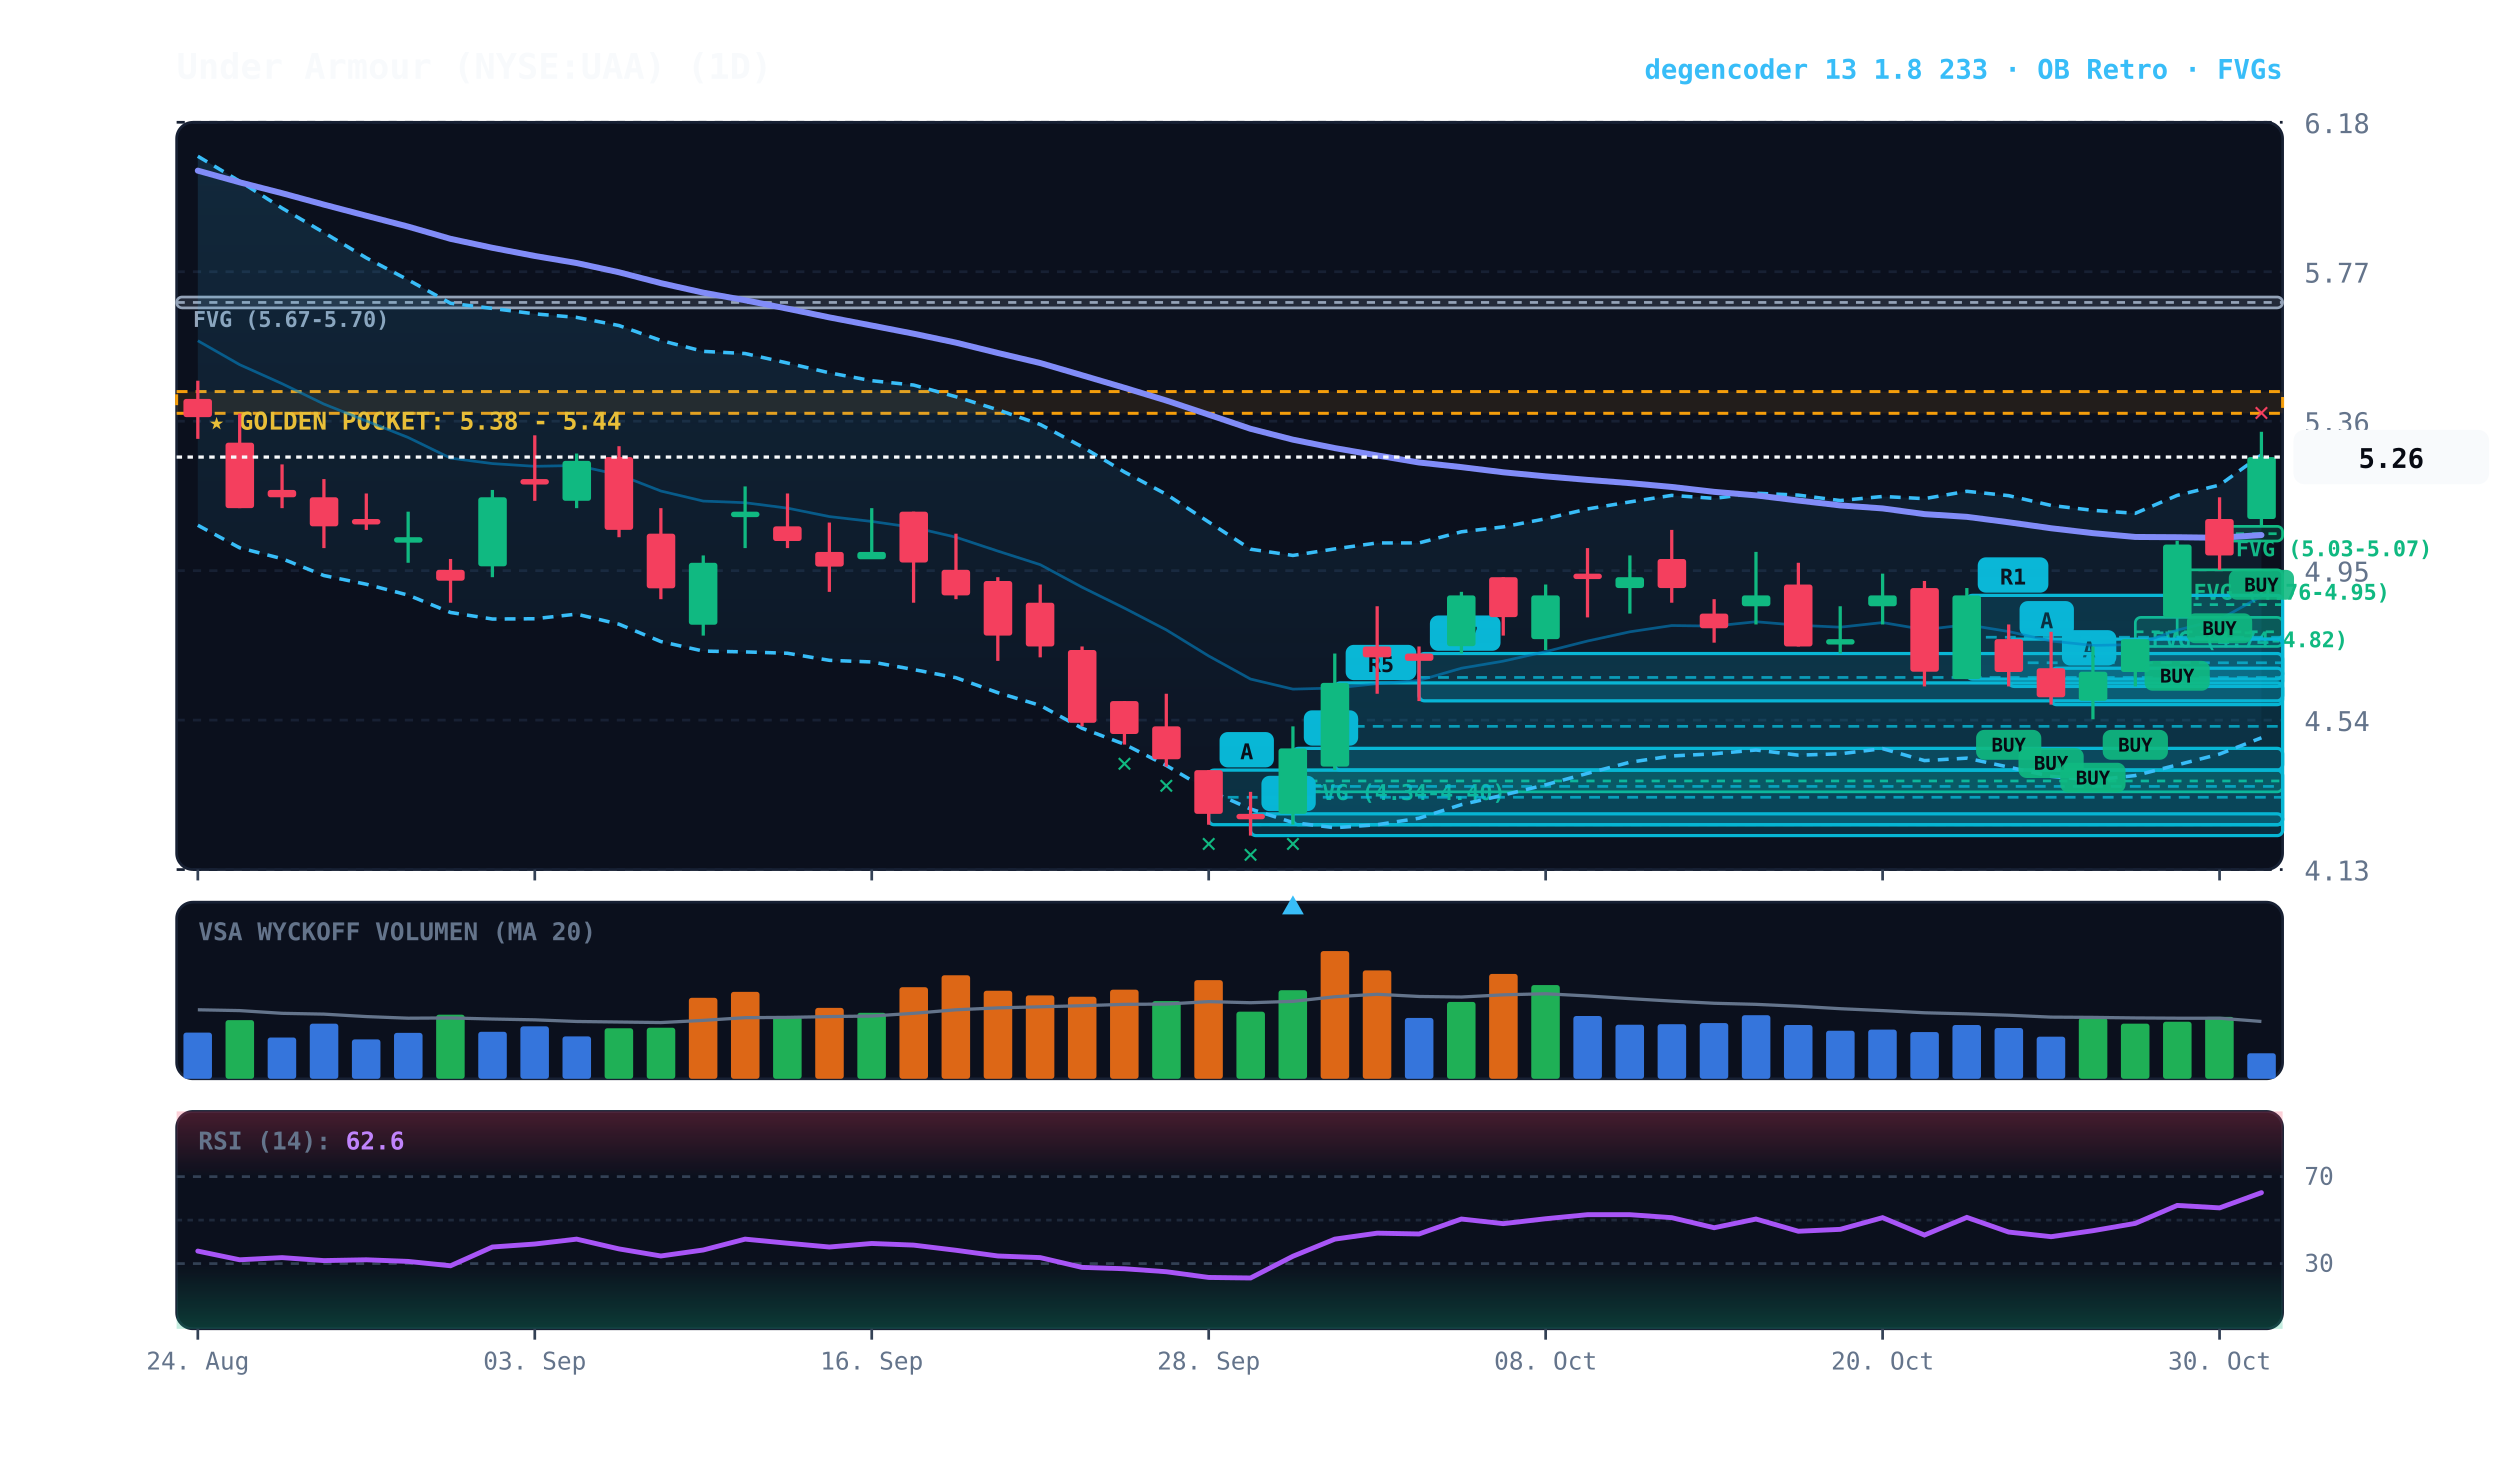
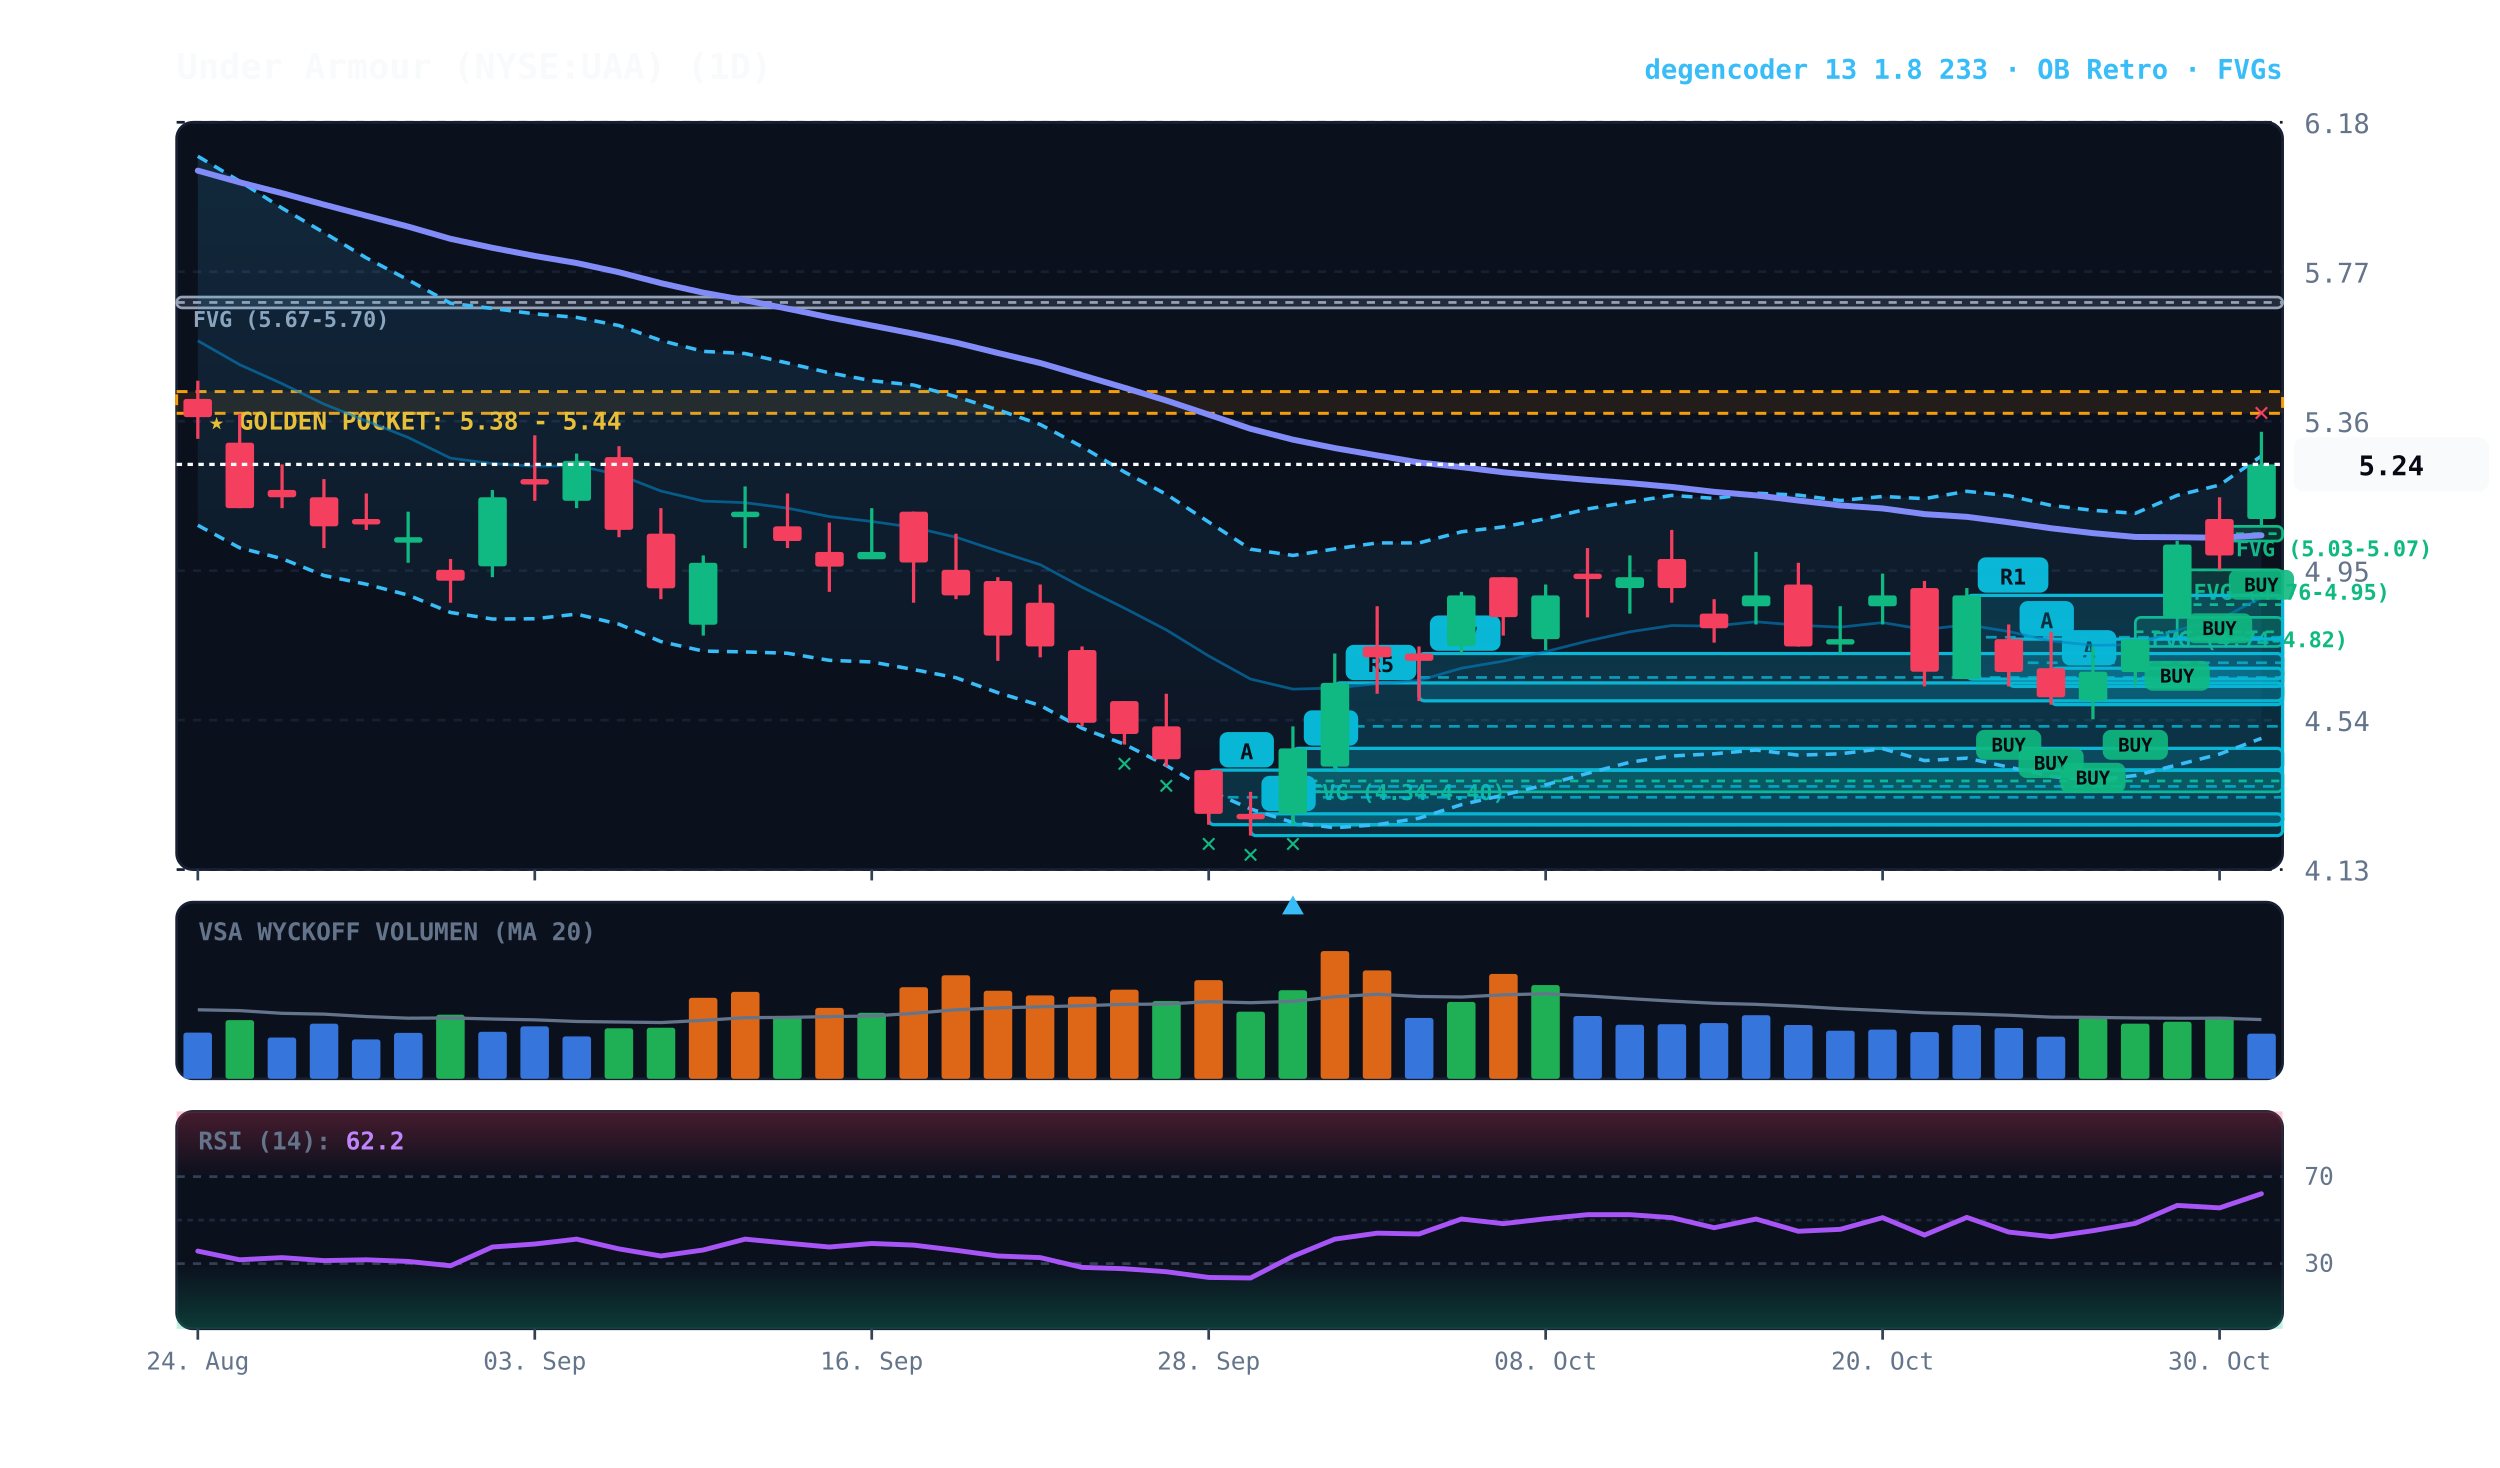
<svg xmlns="http://www.w3.org/2000/svg" viewBox="0 0 920 540" width="100%" height="100%" style="background:#070a13; font-family:'JetBrains Mono', monospace;">
  <defs>
    <linearGradient id="cloud-grad" x1="0%" y1="0%" x2="0%" y2="100%">
      <stop offset="0%" stop-color="#38bdf8" stop-opacity="0.14" />
      <stop offset="100%" stop-color="#38bdf8" stop-opacity="0.02" />
    </linearGradient>
    <linearGradient id="rsi-overbought" x1="0%" y1="0%" x2="0%" y2="100%">
      <stop offset="0%" stop-color="#f43f5e" stop-opacity="0.25" />
      <stop offset="100%" stop-color="#f43f5e" stop-opacity="0.0" />
    </linearGradient>
    <linearGradient id="rsi-oversold" x1="0%" y1="0%" x2="0%" y2="100%">
      <stop offset="0%" stop-color="#10b981" stop-opacity="0.0" />
      <stop offset="100%" stop-color="#10b981" stop-opacity="0.25" />
    </linearGradient>
  </defs>
  <rect x="65" y="45" width="775" height="275" fill="#0b101d" rx="6" stroke="#172033" stroke-width="1" />
  <rect x="65" y="332" width="775" height="65" fill="#0b101d" rx="6" stroke="#172033" stroke-width="1" />
  <rect x="65" y="409" width="775" height="80" fill="#0b101d" rx="6" stroke="#172033" stroke-width="1" />
  <line x1="65" y1="320.0" x2="840" y2="320.0" stroke="#172033" stroke-dasharray="3,3" stroke-width="1" />
  <text x="848" y="324.0" fill="#64748b" font-size="10" text-anchor="start">4.13</text>
  <line x1="65" y1="265.0" x2="840" y2="265.0" stroke="#172033" stroke-dasharray="3,3" stroke-width="1" />
  <text x="848" y="269.0" fill="#64748b" font-size="10" text-anchor="start">4.54</text>
  <line x1="65" y1="210.0" x2="840" y2="210.0" stroke="#172033" stroke-dasharray="3,3" stroke-width="1" />
  <text x="848" y="214.0" fill="#64748b" font-size="10" text-anchor="start">4.95</text>
  <line x1="65" y1="155.0" x2="840" y2="155.0" stroke="#172033" stroke-dasharray="3,3" stroke-width="1" />
  <text x="848" y="159.0" fill="#64748b" font-size="10" text-anchor="start">5.36</text>
  <line x1="65" y1="100.0" x2="840" y2="100.0" stroke="#172033" stroke-dasharray="3,3" stroke-width="1" />
  <text x="848" y="104.0" fill="#64748b" font-size="10" text-anchor="start">5.77</text>
  <line x1="65" y1="45.0" x2="840" y2="45.0" stroke="#172033" stroke-dasharray="3,3" stroke-width="1" />
  <text x="848" y="49.0" fill="#64748b" font-size="10" text-anchor="start">6.18</text>
  <rect x="65" y="144.1" width="775" height="8.0" fill="rgba(245, 158, 11, 0.10)" stroke="#f59e0b" stroke-dasharray="4,3" stroke-width="1.1" />
  <text x="77" y="158.1" fill="#fbbf24" font-size="9" font-weight="bold">★ GOLDEN POCKET: 5.38 - 5.44</text>
  <rect x="816.8" y="193.7" width="23.2" height="5.4" fill="rgba(16, 185, 129, 0.18)" stroke="#10b981" stroke-width="1" rx="2" />
  <line x1="816.8" y1="196.4" x2="840" y2="196.4" stroke="#10b981" stroke-dasharray="3,3" stroke-width="1" />
  <text x="822.8" y="204.7" fill="#10b981" font-size="8" font-weight="bold">FVG (5.03-5.07)</text>
  <rect x="801.2" y="209.7" width="38.8" height="25.4" fill="rgba(16, 185, 129, 0.18)" stroke="#10b981" stroke-width="1" rx="2" />
  <line x1="801.2" y1="222.5" x2="840" y2="222.5" stroke="#10b981" stroke-dasharray="3,3" stroke-width="1" />
  <text x="807.2" y="220.7" fill="#10b981" font-size="8" font-weight="bold">FVG (4.76-4.95)</text>
  <rect x="785.8" y="227.2" width="54.2" height="10.7" fill="rgba(16, 185, 129, 0.18)" stroke="#10b981" stroke-width="1" rx="2" />
  <line x1="785.8" y1="232.5" x2="840" y2="232.5" stroke="#10b981" stroke-dasharray="3,3" stroke-width="1" />
  <text x="791.8" y="238.2" fill="#10b981" font-size="8" font-weight="bold">FVG (4.74-4.82)</text>
  <rect x="475.8" y="283.4" width="364.2" height="8.0" fill="rgba(16, 185, 129, 0.18)" stroke="#10b981" stroke-width="1" rx="2" />
  <line x1="475.8" y1="287.4" x2="840" y2="287.4" stroke="#10b981" stroke-dasharray="3,3" stroke-width="1" />
  <text x="481.8" y="294.4" fill="#10b981" font-size="8" font-weight="bold">FVG (4.34-4.40)</text>
  <rect x="65.0" y="109.3" width="775.0" height="4.0" fill="rgba(148, 163, 184, 0.18)" stroke="#94a3b8" stroke-width="1" rx="2" />
  <line x1="65.0" y1="111.3" x2="840" y2="111.3" stroke="#94a3b8" stroke-dasharray="3,3" stroke-width="1" />
  <text x="71.0" y="120.3" fill="#94a3b8" font-size="8" font-weight="bold">FVG (5.67-5.70)</text>
  <rect x="754.8" y="245.9" width="85.2" height="13.4" fill="rgba(6, 182, 212, 0.18)" stroke="#06b6d4" stroke-width="1.2" rx="2" />
  <line x1="754.8" y1="252.6" x2="840" y2="252.6" stroke="#06b6d4" stroke-dasharray="4,3" stroke-width="1.0" opacity="0.8" />
  <rect x="758.8" y="231.9" width="20" height="13" fill="#06b6d4" rx="3" />
  <text x="768.8" y="241.9" fill="#070a13" font-size="8" font-weight="bold" text-anchor="middle">A</text>
  <rect x="739.2" y="235.2" width="100.8" height="17.4" fill="rgba(6, 182, 212, 0.18)" stroke="#06b6d4" stroke-width="1.2" rx="2" />
  <line x1="739.2" y1="243.9" x2="840" y2="243.9" stroke="#06b6d4" stroke-dasharray="4,3" stroke-width="1.0" opacity="0.8" />
  <rect x="743.2" y="221.2" width="20" height="13" fill="#06b6d4" rx="3" />
  <text x="753.2" y="231.2" fill="#070a13" font-size="8" font-weight="bold" text-anchor="middle">A</text>
  <rect x="723.8" y="219.1" width="116.2" height="30.8" fill="rgba(6, 182, 212, 0.18)" stroke="#06b6d4" stroke-width="1.2" rx="2" />
  <line x1="723.8" y1="234.5" x2="840" y2="234.5" stroke="#06b6d4" stroke-dasharray="4,3" stroke-width="1.0" opacity="0.8" />
  <rect x="727.8" y="205.1" width="26" height="13" fill="#06b6d4" rx="3" />
  <text x="740.8" y="215.1" fill="#070a13" font-size="8" font-weight="bold" text-anchor="middle">R1</text>
  <rect x="522.2" y="240.5" width="317.8" height="17.4" fill="rgba(6, 182, 212, 0.18)" stroke="#06b6d4" stroke-width="1.2" rx="2" />
  <line x1="522.2" y1="249.3" x2="840" y2="249.3" stroke="#06b6d4" stroke-dasharray="4,3" stroke-width="1.0" opacity="0.8" />
  <rect x="526.2" y="226.5" width="26" height="13" fill="#06b6d4" rx="3" />
  <text x="539.2" y="236.5" fill="#070a13" font-size="8" font-weight="bold" text-anchor="middle">R7</text>
  <rect x="491.2" y="251.3" width="348.8" height="32.1" fill="rgba(6, 182, 212, 0.18)" stroke="#06b6d4" stroke-width="1.2" rx="2" />
  <line x1="491.2" y1="267.3" x2="840" y2="267.3" stroke="#06b6d4" stroke-dasharray="4,3" stroke-width="1.0" opacity="0.8" />
  <rect x="495.2" y="237.3" width="26" height="13" fill="#06b6d4" rx="3" />
  <text x="508.2" y="247.3" fill="#070a13" font-size="8" font-weight="bold" text-anchor="middle">R5</text>
  <rect x="475.8" y="275.4" width="364.2" height="28.1" fill="rgba(6, 182, 212, 0.18)" stroke="#06b6d4" stroke-width="1.2" rx="2" />
  <line x1="475.8" y1="289.4" x2="840" y2="289.4" stroke="#06b6d4" stroke-dasharray="4,3" stroke-width="1.0" opacity="0.8" />
  <rect x="479.8" y="261.4" width="20" height="13" fill="#06b6d4" rx="3" />
  <text x="489.8" y="271.4" fill="#070a13" font-size="8" font-weight="bold" text-anchor="middle">B</text>
  <rect x="460.2" y="299.5" width="379.8" height="8.0" fill="rgba(6, 182, 212, 0.18)" stroke="#06b6d4" stroke-width="1.2" rx="2" />
  <line x1="460.2" y1="303.5" x2="840" y2="303.5" stroke="#06b6d4" stroke-dasharray="4,3" stroke-width="1.0" opacity="0.8" />
  <rect x="464.2" y="285.5" width="20" height="13" fill="#06b6d4" rx="3" />
  <text x="474.2" y="295.5" fill="#070a13" font-size="8" font-weight="bold" text-anchor="middle">A</text>
  <rect x="444.8" y="283.4" width="395.2" height="20.1" fill="rgba(6, 182, 212, 0.18)" stroke="#06b6d4" stroke-width="1.2" rx="2" />
  <line x1="444.8" y1="293.4" x2="840" y2="293.4" stroke="#06b6d4" stroke-dasharray="4,3" stroke-width="1.0" opacity="0.8" />
  <rect x="448.8" y="269.4" width="20" height="13" fill="#06b6d4" rx="3" />
  <text x="458.8" y="279.4" fill="#070a13" font-size="8" font-weight="bold" text-anchor="middle">A</text>
-   <polygon points="72.8,57.5 88.2,66.7 103.8,76.6 119.2,85.6 134.8,94.9 150.2,103.0 165.8,111.6 181.2,113.5 196.8,115.5 212.2,116.8 227.8,119.8 243.2,125.3 258.8,129.3 274.2,130.1 289.8,133.6 305.2,137.2 320.8,140.1 336.2,141.7 351.8,146.0 367.2,150.8 382.8,156.2 398.2,164.4 413.8,173.7 429.2,181.9 444.8,192.1 460.2,202.1 475.8,204.4 491.2,202.0 506.8,199.8 522.2,199.8 537.8,195.7 553.2,193.9 568.8,190.9 584.2,187.3 599.8,184.7 615.2,182.3 630.8,183.4 646.2,181.5 661.8,182.2 677.2,184.2 692.8,182.7 708.2,183.5 723.8,180.8 739.2,182.4 754.8,186.0 770.2,187.8 785.8,188.9 801.2,182.3 816.8,178.5 832.2,167.4 832.2,271.5 816.8,277.5 801.2,281.5 785.8,285.4 770.2,287.1 754.8,285.7 739.2,282.3 723.8,279.0 708.2,279.9 692.8,275.5 677.2,277.4 661.8,277.9 646.2,276.0 630.8,277.4 615.2,278.2 599.8,280.5 584.2,284.6 568.8,288.8 553.2,292.6 537.8,296.1 522.2,301.1 506.8,303.5 491.2,304.6 475.8,302.7 460.2,297.7 444.8,290.9 429.2,281.7 413.8,273.9 398.2,268.0 382.8,259.6 367.2,254.9 351.8,249.4 336.2,246.4 320.8,243.6 305.2,243.0 289.8,240.4 274.2,239.9 258.8,239.6 243.2,236.1 227.8,229.7 212.2,226.0 196.8,227.7 181.2,227.8 165.8,225.4 150.2,219.0 134.8,215.0 119.2,211.8 103.8,205.6 88.2,201.6 72.8,193.3" fill="url(#cloud-grad)" />
-   <polyline points="72.8,57.5 88.2,66.7 103.8,76.6 119.2,85.6 134.8,94.9 150.2,103.0 165.8,111.6 181.2,113.5 196.8,115.5 212.2,116.8 227.8,119.8 243.2,125.3 258.8,129.3 274.2,130.1 289.8,133.6 305.2,137.2 320.8,140.1 336.2,141.7 351.8,146.0 367.2,150.8 382.8,156.2 398.2,164.4 413.8,173.7 429.2,181.9 444.8,192.1 460.2,202.1 475.8,204.4 491.2,202.0 506.8,199.8 522.2,199.8 537.8,195.7 553.2,193.9 568.8,190.9 584.2,187.3 599.8,184.7 615.2,182.3 630.8,183.4 646.2,181.5 661.8,182.2 677.2,184.2 692.8,182.7 708.2,183.5 723.8,180.8 739.2,182.4 754.8,186.0 770.2,187.8 785.8,188.9 801.2,182.3 816.8,178.5 832.2,167.4" fill="none" stroke="#38bdf8" stroke-width="1.3" stroke-dasharray="4,3" />
-   <polyline points="72.8,193.3 88.2,201.6 103.8,205.6 119.2,211.8 134.8,215.0 150.2,219.0 165.8,225.4 181.2,227.8 196.8,227.7 212.2,226.0 227.8,229.7 243.2,236.1 258.8,239.6 274.2,239.9 289.8,240.4 305.2,243.0 320.8,243.6 336.2,246.4 351.8,249.4 367.2,254.9 382.8,259.6 398.2,268.0 413.8,273.9 429.2,281.7 444.8,290.9 460.2,297.7 475.8,302.7 491.2,304.6 506.8,303.5 522.2,301.1 537.8,296.1 553.2,292.6 568.8,288.8 584.2,284.6 599.8,280.5 615.2,278.2 630.8,277.4 646.2,276.0 661.8,277.9 677.2,277.4 692.8,275.5 708.2,279.9 723.8,279.0 739.2,282.3 754.8,285.7 770.2,287.1 785.8,285.4 801.2,281.5 816.8,277.5 832.2,271.5" fill="none" stroke="#38bdf8" stroke-width="1.3" stroke-dasharray="4,3" />
-   <polyline points="72.8,125.4 88.2,134.2 103.8,141.2 119.2,148.7 134.8,154.9 150.2,161.0 165.8,168.6 181.2,170.6 196.8,171.6 212.2,171.3 227.8,174.7 243.2,180.7 258.8,184.4 274.2,185.0 289.8,187.0 305.2,190.1 320.8,191.9 336.2,194.1 351.8,197.7 367.2,202.8 382.8,207.8 398.2,216.1 413.8,223.8 429.2,231.8 444.8,241.4 460.2,249.9 475.8,253.6 491.2,253.2 506.8,251.6 522.2,250.4 537.8,245.9 553.2,243.3 568.8,239.8 584.2,235.9 599.8,232.5 615.2,230.2 630.8,230.4 646.2,228.8 661.8,230.1 677.2,230.8 692.8,229.1 708.2,231.7 723.8,229.9 739.2,232.4 754.8,235.9 770.2,237.5 785.8,237.2 801.2,231.9 816.8,228.0 832.2,219.4" fill="none" stroke="#0284c7" stroke-width="1.0" stroke-opacity="0.6" />
-   <polyline points="72.8,62.8 88.2,67.1 103.8,71.1 119.2,75.3 134.8,79.4 150.2,83.4 165.8,87.9 181.2,91.2 196.8,94.2 212.2,96.8 227.8,100.2 243.2,104.2 258.8,107.7 274.2,110.5 289.8,113.6 305.2,116.8 320.8,119.8 336.2,122.8 351.8,126.1 367.2,129.9 382.8,133.6 398.2,138.1 413.8,142.7 429.2,147.4 444.8,152.6 460.2,157.8 475.8,161.8 491.2,164.9 506.8,167.6 522.2,170.2 537.8,171.9 553.2,173.8 568.8,175.3 584.2,176.6 599.8,177.8 615.2,179.2 630.8,181.0 646.2,182.3 661.8,184.2 677.2,186.0 692.8,187.1 708.2,189.2 723.8,190.2 739.2,192.2 754.8,194.4 770.2,196.2 785.8,197.6 801.2,197.7 816.8,197.9 832.2,196.9" fill="none" stroke="#818cf8" stroke-width="2.2" stroke-linecap="round" />
+   <polygon points="72.8,57.5 88.2,66.7 103.8,76.6 119.2,85.6 134.8,94.9 150.2,103.0 165.8,111.6 181.2,113.5 196.8,115.5 212.2,116.8 227.8,119.8 243.2,125.3 258.8,129.3 274.2,130.1 289.8,133.6 305.2,137.2 320.8,140.1 336.2,141.7 351.8,146.0 367.2,150.8 382.8,156.2 398.2,164.4 413.8,173.7 429.2,181.9 444.8,192.1 460.2,202.1 475.8,204.4 491.2,202.0 506.8,199.8 522.2,199.8 537.8,195.7 553.2,193.9 568.8,190.9 584.2,187.3 599.8,184.7 615.2,182.3 630.8,183.4 646.2,181.5 661.8,182.2 677.2,184.2 692.8,182.7 708.2,183.5 723.8,180.8 739.2,182.4 754.8,186.0 770.2,187.8 785.8,188.9 801.2,182.3 816.8,178.5 832.2,167.8 832.2,271.7 816.8,277.5 801.2,281.5 785.8,285.4 770.2,287.1 754.8,285.7 739.2,282.3 723.8,279.0 708.2,279.9 692.8,275.5 677.2,277.4 661.8,277.9 646.2,276.0 630.8,277.4 615.2,278.2 599.8,280.5 584.2,284.6 568.8,288.8 553.2,292.6 537.8,296.1 522.2,301.1 506.8,303.5 491.2,304.6 475.8,302.7 460.2,297.7 444.8,290.9 429.2,281.7 413.8,273.9 398.2,268.0 382.8,259.6 367.2,254.9 351.8,249.4 336.2,246.4 320.8,243.6 305.2,243.0 289.8,240.4 274.2,239.9 258.8,239.6 243.2,236.1 227.8,229.7 212.2,226.0 196.8,227.7 181.2,227.8 165.8,225.4 150.2,219.0 134.8,215.0 119.2,211.8 103.8,205.6 88.2,201.6 72.8,193.3" fill="url(#cloud-grad)" />
+   <polyline points="72.8,57.5 88.2,66.7 103.8,76.6 119.2,85.6 134.8,94.9 150.2,103.0 165.8,111.6 181.2,113.5 196.8,115.5 212.2,116.8 227.8,119.8 243.2,125.3 258.8,129.3 274.2,130.1 289.8,133.6 305.2,137.2 320.8,140.1 336.2,141.7 351.8,146.0 367.2,150.8 382.8,156.2 398.2,164.4 413.8,173.7 429.2,181.9 444.8,192.1 460.2,202.1 475.8,204.4 491.2,202.0 506.8,199.8 522.2,199.8 537.8,195.7 553.2,193.9 568.8,190.9 584.2,187.3 599.8,184.7 615.2,182.3 630.8,183.4 646.2,181.5 661.8,182.2 677.2,184.2 692.8,182.7 708.2,183.5 723.8,180.8 739.2,182.4 754.8,186.0 770.2,187.8 785.8,188.9 801.2,182.3 816.8,178.5 832.2,167.8" fill="none" stroke="#38bdf8" stroke-width="1.3" stroke-dasharray="4,3" />
+   <polyline points="72.8,193.3 88.2,201.6 103.8,205.6 119.2,211.8 134.8,215.0 150.2,219.0 165.8,225.4 181.2,227.8 196.8,227.7 212.2,226.0 227.8,229.7 243.2,236.1 258.8,239.6 274.2,239.9 289.8,240.4 305.2,243.0 320.8,243.6 336.2,246.4 351.8,249.4 367.2,254.9 382.8,259.6 398.2,268.0 413.8,273.9 429.2,281.7 444.8,290.9 460.2,297.7 475.8,302.7 491.2,304.6 506.8,303.5 522.2,301.1 537.8,296.1 553.2,292.6 568.8,288.8 584.2,284.6 599.8,280.5 615.2,278.2 630.8,277.4 646.2,276.0 661.8,277.9 677.2,277.4 692.8,275.5 708.2,279.9 723.8,279.0 739.2,282.3 754.8,285.7 770.2,287.1 785.8,285.4 801.2,281.5 816.8,277.5 832.2,271.7" fill="none" stroke="#38bdf8" stroke-width="1.3" stroke-dasharray="4,3" />
+   <polyline points="72.8,125.4 88.2,134.2 103.8,141.2 119.2,148.7 134.8,154.9 150.2,161.0 165.8,168.6 181.2,170.6 196.8,171.6 212.2,171.3 227.8,174.7 243.2,180.7 258.8,184.4 274.2,185.0 289.8,187.0 305.2,190.1 320.8,191.9 336.2,194.1 351.8,197.7 367.2,202.8 382.8,207.8 398.2,216.1 413.8,223.8 429.2,231.8 444.8,241.4 460.2,249.9 475.8,253.6 491.2,253.2 506.8,251.6 522.2,250.4 537.8,245.9 553.2,243.3 568.8,239.8 584.2,235.9 599.8,232.5 615.2,230.2 630.8,230.4 646.2,228.8 661.8,230.1 677.2,230.8 692.8,229.1 708.2,231.7 723.8,229.9 739.2,232.4 754.8,235.9 770.2,237.5 785.8,237.2 801.2,231.9 816.8,228.0 832.2,219.8" fill="none" stroke="#0284c7" stroke-width="1.0" stroke-opacity="0.6" />
+   <polyline points="72.8,62.8 88.2,67.1 103.8,71.1 119.2,75.3 134.8,79.4 150.2,83.4 165.8,87.9 181.2,91.2 196.8,94.2 212.2,96.8 227.8,100.2 243.2,104.2 258.8,107.7 274.2,110.5 289.8,113.6 305.2,116.8 320.8,119.8 336.2,122.8 351.8,126.1 367.2,129.9 382.8,133.6 398.2,138.1 413.8,142.7 429.2,147.4 444.8,152.6 460.2,157.8 475.8,161.8 491.2,164.9 506.8,167.6 522.2,170.2 537.8,171.9 553.2,173.8 568.8,175.3 584.2,176.6 599.8,177.8 615.2,179.2 630.8,181.0 646.2,182.3 661.8,184.2 677.2,186.0 692.8,187.1 708.2,189.2 723.8,190.2 739.2,192.2 754.8,194.4 770.2,196.2 785.8,197.6 801.2,197.7 816.8,197.9 832.2,197.0" fill="none" stroke="#818cf8" stroke-width="2.2" stroke-linecap="round" />
  <line x1="72.8" y1="140.1" x2="72.8" y2="161.5" stroke="#f43f5e" stroke-width="1.2" />
  <rect x="67.5" y="146.8" width="10.5" height="6.7" fill="#f43f5e" rx="1" />
  <line x1="88.2" y1="152.2" x2="88.2" y2="187.0" stroke="#f43f5e" stroke-width="1.2" />
  <rect x="83.0" y="162.9" width="10.5" height="24.1" fill="#f43f5e" rx="1" />
  <line x1="103.8" y1="170.9" x2="103.8" y2="187.0" stroke="#f43f5e" stroke-width="1.2" />
  <rect x="98.5" y="180.3" width="10.5" height="2.7" fill="#f43f5e" rx="1" />
  <line x1="119.2" y1="176.3" x2="119.2" y2="201.7" stroke="#f43f5e" stroke-width="1.2" />
  <rect x="114.0" y="183.0" width="10.5" height="10.7" fill="#f43f5e" rx="1" />
  <line x1="134.8" y1="181.6" x2="134.8" y2="195.0" stroke="#f43f5e" stroke-width="1.2" />
  <rect x="129.5" y="191.0" width="10.5" height="2.0" fill="#f43f5e" rx="1" />
  <line x1="150.2" y1="188.3" x2="150.2" y2="207.1" stroke="#10b981" stroke-width="1.2" />
  <rect x="145.0" y="197.7" width="10.5" height="2.0" fill="#10b981" rx="1" />
  <line x1="165.8" y1="205.7" x2="165.8" y2="221.8" stroke="#f43f5e" stroke-width="1.2" />
  <rect x="160.5" y="209.7" width="10.5" height="4.0" fill="#f43f5e" rx="1" />
  <line x1="181.2" y1="180.3" x2="181.2" y2="212.4" stroke="#10b981" stroke-width="1.2" />
  <rect x="176.0" y="183.0" width="10.5" height="25.4" fill="#10b981" rx="1" />
  <line x1="196.8" y1="160.2" x2="196.8" y2="184.3" stroke="#f43f5e" stroke-width="1.2" />
  <rect x="191.5" y="176.3" width="10.5" height="2.0" fill="#f43f5e" rx="1" />
  <line x1="212.2" y1="166.9" x2="212.2" y2="187.0" stroke="#10b981" stroke-width="1.2" />
  <rect x="207.0" y="169.6" width="10.5" height="14.7" fill="#10b981" rx="1" />
  <line x1="227.8" y1="164.2" x2="227.8" y2="197.7" stroke="#f43f5e" stroke-width="1.2" />
  <rect x="222.5" y="168.2" width="10.5" height="26.8" fill="#f43f5e" rx="1" />
  <line x1="243.2" y1="187.0" x2="243.2" y2="220.5" stroke="#f43f5e" stroke-width="1.2" />
  <rect x="238.0" y="196.4" width="10.5" height="20.1" fill="#f43f5e" rx="1" />
  <line x1="258.8" y1="204.4" x2="258.8" y2="233.9" stroke="#10b981" stroke-width="1.2" />
  <rect x="253.5" y="207.1" width="10.5" height="22.8" fill="#10b981" rx="1" />
  <line x1="274.2" y1="179.0" x2="274.2" y2="201.7" stroke="#10b981" stroke-width="1.2" />
  <rect x="269.0" y="188.3" width="10.5" height="2.0" fill="#10b981" rx="1" />
  <line x1="289.8" y1="181.6" x2="289.8" y2="201.7" stroke="#f43f5e" stroke-width="1.2" />
  <rect x="284.5" y="193.7" width="10.5" height="5.4" fill="#f43f5e" rx="1" />
  <line x1="305.2" y1="192.3" x2="305.2" y2="217.8" stroke="#f43f5e" stroke-width="1.2" />
  <rect x="300.0" y="203.1" width="10.5" height="5.4" fill="#f43f5e" rx="1" />
  <line x1="320.8" y1="187.0" x2="320.8" y2="205.7" stroke="#10b981" stroke-width="1.2" />
  <rect x="315.5" y="203.1" width="10.5" height="2.7" fill="#10b981" rx="1" />
  <line x1="336.2" y1="188.3" x2="336.2" y2="221.8" stroke="#f43f5e" stroke-width="1.2" />
  <rect x="331.0" y="188.3" width="10.5" height="18.7" fill="#f43f5e" rx="1" />
  <line x1="351.8" y1="196.4" x2="351.8" y2="220.5" stroke="#f43f5e" stroke-width="1.2" />
  <rect x="346.5" y="209.7" width="10.5" height="9.4" fill="#f43f5e" rx="1" />
  <line x1="367.2" y1="212.4" x2="367.2" y2="243.2" stroke="#f43f5e" stroke-width="1.2" />
  <rect x="362.0" y="213.8" width="10.5" height="20.1" fill="#f43f5e" rx="1" />
  <line x1="382.8" y1="215.1" x2="382.8" y2="241.9" stroke="#f43f5e" stroke-width="1.2" />
  <rect x="377.5" y="221.8" width="10.5" height="16.1" fill="#f43f5e" rx="1" />
  <line x1="398.2" y1="237.9" x2="398.2" y2="267.3" stroke="#f43f5e" stroke-width="1.2" />
  <rect x="393.0" y="239.2" width="10.5" height="26.8" fill="#f43f5e" rx="1" />
  <line x1="413.8" y1="258.0" x2="413.8" y2="274.0" stroke="#f43f5e" stroke-width="1.2" />
  <rect x="408.5" y="258.0" width="10.5" height="12.1" fill="#f43f5e" rx="1" />
  <text x="413.8" y="284.0" fill="#10b981" font-size="10" font-weight="bold" text-anchor="middle">✕</text>
  <line x1="429.2" y1="255.3" x2="429.2" y2="282.1" stroke="#f43f5e" stroke-width="1.2" />
  <rect x="424.0" y="267.3" width="10.5" height="12.1" fill="#f43f5e" rx="1" />
  <text x="429.2" y="292.1" fill="#10b981" font-size="10" font-weight="bold" text-anchor="middle">✕</text>
  <line x1="444.8" y1="283.4" x2="444.8" y2="303.5" stroke="#f43f5e" stroke-width="1.2" />
  <rect x="439.5" y="283.4" width="10.5" height="16.1" fill="#f43f5e" rx="1" />
  <text x="444.8" y="313.5" fill="#10b981" font-size="10" font-weight="bold" text-anchor="middle">✕</text>
  <line x1="460.2" y1="291.4" x2="460.2" y2="307.5" stroke="#f43f5e" stroke-width="1.2" />
  <rect x="455.0" y="299.5" width="10.5" height="2.0" fill="#f43f5e" rx="1" />
  <text x="460.2" y="317.5" fill="#10b981" font-size="10" font-weight="bold" text-anchor="middle">✕</text>
  <line x1="475.8" y1="267.3" x2="475.8" y2="303.5" stroke="#10b981" stroke-width="1.2" />
  <rect x="470.5" y="275.4" width="10.5" height="24.1" fill="#10b981" rx="1" />
  <text x="475.8" y="313.5" fill="#10b981" font-size="10" font-weight="bold" text-anchor="middle">✕</text>
  <polygon points="475.8,329.5 471.8,336.5 479.8,336.5" fill="#38bdf8" />
  <line x1="491.2" y1="240.5" x2="491.2" y2="283.4" stroke="#10b981" stroke-width="1.2" />
  <rect x="486.0" y="251.3" width="10.5" height="30.8" fill="#10b981" rx="1" />
  <line x1="506.8" y1="223.1" x2="506.8" y2="255.3" stroke="#f43f5e" stroke-width="1.2" />
  <rect x="501.5" y="237.9" width="10.5" height="4.0" fill="#f43f5e" rx="1" />
  <line x1="522.2" y1="237.9" x2="522.2" y2="258.0" stroke="#f43f5e" stroke-width="1.2" />
  <rect x="517.0" y="240.5" width="10.5" height="2.7" fill="#f43f5e" rx="1" />
  <line x1="537.8" y1="217.8" x2="537.8" y2="240.5" stroke="#10b981" stroke-width="1.2" />
  <rect x="532.5" y="219.1" width="10.5" height="18.7" fill="#10b981" rx="1" />
  <line x1="553.2" y1="212.4" x2="553.2" y2="233.9" stroke="#f43f5e" stroke-width="1.2" />
  <rect x="548.0" y="212.4" width="10.5" height="14.7" fill="#f43f5e" rx="1" />
  <line x1="568.8" y1="215.1" x2="568.8" y2="239.2" stroke="#10b981" stroke-width="1.2" />
  <rect x="563.5" y="219.1" width="10.5" height="16.1" fill="#10b981" rx="1" />
  <line x1="584.2" y1="201.7" x2="584.2" y2="227.2" stroke="#f43f5e" stroke-width="1.2" />
  <rect x="579.0" y="211.1" width="10.5" height="2.0" fill="#f43f5e" rx="1" />
  <line x1="599.8" y1="204.4" x2="599.8" y2="225.8" stroke="#10b981" stroke-width="1.2" />
  <rect x="594.5" y="212.4" width="10.5" height="4.0" fill="#10b981" rx="1" />
  <line x1="615.2" y1="195.0" x2="615.2" y2="221.8" stroke="#f43f5e" stroke-width="1.2" />
  <rect x="610.0" y="205.7" width="10.5" height="10.7" fill="#f43f5e" rx="1" />
  <line x1="630.8" y1="220.5" x2="630.8" y2="236.5" stroke="#f43f5e" stroke-width="1.2" />
  <rect x="625.5" y="225.8" width="10.5" height="5.4" fill="#f43f5e" rx="1" />
  <line x1="646.2" y1="203.1" x2="646.2" y2="229.8" stroke="#10b981" stroke-width="1.2" />
  <rect x="641.0" y="219.1" width="10.5" height="4.0" fill="#10b981" rx="1" />
  <line x1="661.8" y1="207.1" x2="661.8" y2="237.9" stroke="#f43f5e" stroke-width="1.2" />
  <rect x="656.5" y="215.1" width="10.5" height="22.8" fill="#f43f5e" rx="1" />
  <line x1="677.2" y1="223.1" x2="677.2" y2="240.5" stroke="#10b981" stroke-width="1.2" />
  <rect x="672.0" y="235.2" width="10.5" height="2.0" fill="#10b981" rx="1" />
  <line x1="692.8" y1="211.1" x2="692.8" y2="229.8" stroke="#10b981" stroke-width="1.2" />
  <rect x="687.5" y="219.1" width="10.5" height="4.0" fill="#10b981" rx="1" />
  <line x1="708.2" y1="213.8" x2="708.2" y2="252.6" stroke="#f43f5e" stroke-width="1.2" />
  <rect x="703.0" y="216.4" width="10.5" height="30.8" fill="#f43f5e" rx="1" />
  <line x1="723.8" y1="216.4" x2="723.8" y2="249.9" stroke="#10b981" stroke-width="1.2" />
  <rect x="718.5" y="219.1" width="10.5" height="30.8" fill="#10b981" rx="1" />
  <line x1="739.2" y1="229.8" x2="739.2" y2="252.6" stroke="#f43f5e" stroke-width="1.2" />
  <rect x="734.0" y="235.2" width="10.5" height="12.1" fill="#f43f5e" rx="1" />
  <rect x="727.2" y="268.6" width="24" height="11" fill="#10b981" rx="3" opacity="0.9" />
  <text x="739.2" y="276.6" fill="#070a13" font-size="7" font-weight="bold" text-anchor="middle">BUY</text>
  <line x1="754.8" y1="232.5" x2="754.8" y2="259.3" stroke="#f43f5e" stroke-width="1.2" />
  <rect x="749.5" y="245.9" width="10.5" height="10.7" fill="#f43f5e" rx="1" />
  <rect x="742.8" y="275.3" width="24" height="11" fill="#10b981" rx="3" opacity="0.9" />
  <text x="754.8" y="283.3" fill="#070a13" font-size="7" font-weight="bold" text-anchor="middle">BUY</text>
  <line x1="770.2" y1="237.9" x2="770.2" y2="264.7" stroke="#10b981" stroke-width="1.2" />
  <rect x="765.0" y="247.2" width="10.5" height="10.7" fill="#10b981" rx="1" />
  <rect x="758.2" y="280.7" width="24" height="11" fill="#10b981" rx="3" opacity="0.9" />
  <text x="770.2" y="288.7" fill="#070a13" font-size="7" font-weight="bold" text-anchor="middle">BUY</text>
  <line x1="785.8" y1="235.2" x2="785.8" y2="252.6" stroke="#10b981" stroke-width="1.2" />
  <rect x="780.5" y="235.2" width="10.5" height="12.1" fill="#10b981" rx="1" />
  <rect x="773.8" y="268.6" width="24" height="11" fill="#10b981" rx="3" opacity="0.9" />
  <text x="785.8" y="276.6" fill="#070a13" font-size="7" font-weight="bold" text-anchor="middle">BUY</text>
  <line x1="801.2" y1="199.0" x2="801.2" y2="227.2" stroke="#10b981" stroke-width="1.2" />
  <rect x="796.0" y="200.4" width="10.5" height="26.8" fill="#10b981" rx="1" />
  <rect x="789.2" y="243.2" width="24" height="11" fill="#10b981" rx="3" opacity="0.9" />
  <text x="801.2" y="251.2" fill="#070a13" font-size="7" font-weight="bold" text-anchor="middle">BUY</text>
  <line x1="816.8" y1="183.0" x2="816.8" y2="209.7" stroke="#f43f5e" stroke-width="1.2" />
  <rect x="811.5" y="191.0" width="10.5" height="13.4" fill="#f43f5e" rx="1" />
  <rect x="804.8" y="225.7" width="24" height="11" fill="#10b981" rx="3" opacity="0.9" />
  <text x="816.8" y="233.7" fill="#070a13" font-size="7" font-weight="bold" text-anchor="middle">BUY</text>
  <line x1="832.2" y1="158.9" x2="832.2" y2="193.7" stroke="#10b981" stroke-width="1.2" />
-   <rect x="827.0" y="168.2" width="10.5" height="22.8" fill="#10b981" rx="1" />
+   <rect x="827.0" y="170.9" width="10.5" height="20.1" fill="#10b981" rx="1" />
  <rect x="820.2" y="209.7" width="24" height="11" fill="#10b981" rx="3" opacity="0.9" />
  <text x="832.2" y="217.7" fill="#070a13" font-size="7" font-weight="bold" text-anchor="middle">BUY</text>
  <text x="832.2" y="154.9" fill="#f43f5e" font-size="10" font-weight="bold" text-anchor="middle">✕</text>
-   <line x1="65" y1="168.2" x2="840" y2="168.2" stroke="#f8fafc" stroke-width="1.2" stroke-dasharray="2,2" />
-   <rect x="844" y="158.2" width="72" height="20" fill="#f8fafc" rx="4" />
-   <text x="880" y="172.2" fill="#070a13" font-size="10" font-weight="bold" text-anchor="middle">5.26</text>
+   <line x1="65" y1="170.9" x2="840" y2="170.9" stroke="#f8fafc" stroke-width="1.2" stroke-dasharray="2,2" />
+   <rect x="844" y="160.9" width="72" height="20" fill="#f8fafc" rx="4" />
+   <text x="880" y="174.9" fill="#070a13" font-size="10" font-weight="bold" text-anchor="middle">5.24</text>
  <text x="73" y="346" fill="#64748b" font-size="9" font-weight="bold">VSA WYCKOFF VOLUMEN (MA 20)</text>
  <rect x="67.5" y="380.0" width="10.5" height="17.0" fill="#3b82f6" opacity="0.88" rx="1" />
  <rect x="83.0" y="375.4" width="10.5" height="21.6" fill="#22c55e" opacity="0.88" rx="1" />
  <rect x="98.5" y="381.8" width="10.5" height="15.2" fill="#3b82f6" opacity="0.88" rx="1" />
  <rect x="114.0" y="376.7" width="10.5" height="20.3" fill="#3b82f6" opacity="0.88" rx="1" />
  <rect x="129.5" y="382.5" width="10.5" height="14.5" fill="#3b82f6" opacity="0.88" rx="1" />
  <rect x="145.0" y="380.1" width="10.5" height="16.9" fill="#3b82f6" opacity="0.88" rx="1" />
  <rect x="160.5" y="373.4" width="10.5" height="23.6" fill="#22c55e" opacity="0.88" rx="1" />
  <rect x="176.0" y="379.7" width="10.5" height="17.3" fill="#3b82f6" opacity="0.88" rx="1" />
  <rect x="191.5" y="377.7" width="10.5" height="19.3" fill="#3b82f6" opacity="0.88" rx="1" />
  <rect x="207.0" y="381.4" width="10.5" height="15.6" fill="#3b82f6" opacity="0.88" rx="1" />
  <rect x="222.5" y="378.4" width="10.5" height="18.6" fill="#22c55e" opacity="0.88" rx="1" />
  <rect x="238.0" y="378.2" width="10.5" height="18.8" fill="#22c55e" opacity="0.88" rx="1" />
  <rect x="253.5" y="367.2" width="10.5" height="29.8" fill="#f97316" opacity="0.88" rx="1" />
  <rect x="269.0" y="365.0" width="10.5" height="32.0" fill="#f97316" opacity="0.88" rx="1" />
  <rect x="284.5" y="373.9" width="10.5" height="23.1" fill="#22c55e" opacity="0.88" rx="1" />
  <rect x="300.0" y="370.9" width="10.5" height="26.1" fill="#f97316" opacity="0.88" rx="1" />
  <rect x="315.5" y="372.7" width="10.5" height="24.3" fill="#22c55e" opacity="0.88" rx="1" />
  <rect x="331.0" y="363.3" width="10.5" height="33.7" fill="#f97316" opacity="0.88" rx="1" />
  <rect x="346.5" y="358.9" width="10.5" height="38.1" fill="#f97316" opacity="0.88" rx="1" />
  <rect x="362.0" y="364.6" width="10.5" height="32.4" fill="#f97316" opacity="0.88" rx="1" />
  <rect x="377.5" y="366.3" width="10.5" height="30.7" fill="#f97316" opacity="0.88" rx="1" />
  <rect x="393.0" y="366.8" width="10.5" height="30.2" fill="#f97316" opacity="0.88" rx="1" />
  <rect x="408.5" y="364.2" width="10.5" height="32.8" fill="#f97316" opacity="0.88" rx="1" />
  <rect x="424.0" y="368.4" width="10.5" height="28.6" fill="#22c55e" opacity="0.88" rx="1" />
  <rect x="439.5" y="360.7" width="10.5" height="36.3" fill="#f97316" opacity="0.88" rx="1" />
  <rect x="455.0" y="372.3" width="10.5" height="24.7" fill="#22c55e" opacity="0.88" rx="1" />
  <rect x="470.5" y="364.4" width="10.5" height="32.6" fill="#22c55e" opacity="0.88" rx="1" />
  <rect x="486.0" y="350.0" width="10.5" height="47.0" fill="#f97316" opacity="0.88" rx="1" />
  <rect x="501.5" y="357.1" width="10.5" height="39.9" fill="#f97316" opacity="0.88" rx="1" />
  <rect x="517.0" y="374.6" width="10.5" height="22.4" fill="#3b82f6" opacity="0.88" rx="1" />
  <rect x="532.5" y="368.7" width="10.5" height="28.3" fill="#22c55e" opacity="0.88" rx="1" />
  <rect x="548.0" y="358.4" width="10.5" height="38.6" fill="#f97316" opacity="0.88" rx="1" />
  <rect x="563.5" y="362.5" width="10.5" height="34.5" fill="#22c55e" opacity="0.88" rx="1" />
  <rect x="579.0" y="373.9" width="10.5" height="23.1" fill="#3b82f6" opacity="0.88" rx="1" />
  <rect x="594.5" y="377.1" width="10.5" height="19.9" fill="#3b82f6" opacity="0.88" rx="1" />
  <rect x="610.0" y="376.9" width="10.5" height="20.1" fill="#3b82f6" opacity="0.88" rx="1" />
  <rect x="625.5" y="376.5" width="10.5" height="20.5" fill="#3b82f6" opacity="0.88" rx="1" />
  <rect x="641.0" y="373.6" width="10.5" height="23.4" fill="#3b82f6" opacity="0.88" rx="1" />
  <rect x="656.5" y="377.2" width="10.5" height="19.8" fill="#3b82f6" opacity="0.88" rx="1" />
  <rect x="672.0" y="379.3" width="10.5" height="17.7" fill="#3b82f6" opacity="0.88" rx="1" />
  <rect x="687.5" y="378.9" width="10.5" height="18.1" fill="#3b82f6" opacity="0.88" rx="1" />
  <rect x="703.0" y="379.8" width="10.5" height="17.2" fill="#3b82f6" opacity="0.88" rx="1" />
  <rect x="718.5" y="377.2" width="10.5" height="19.8" fill="#3b82f6" opacity="0.88" rx="1" />
  <rect x="734.0" y="378.3" width="10.5" height="18.7" fill="#3b82f6" opacity="0.88" rx="1" />
  <rect x="749.5" y="381.5" width="10.5" height="15.5" fill="#3b82f6" opacity="0.88" rx="1" />
  <rect x="765.0" y="374.6" width="10.5" height="22.4" fill="#22c55e" opacity="0.88" rx="1" />
  <rect x="780.5" y="376.7" width="10.5" height="20.3" fill="#22c55e" opacity="0.88" rx="1" />
  <rect x="796.0" y="376.0" width="10.5" height="21.0" fill="#22c55e" opacity="0.88" rx="1" />
  <rect x="811.5" y="374.2" width="10.5" height="22.8" fill="#22c55e" opacity="0.88" rx="1" />
-   <rect x="827.0" y="387.6" width="10.5" height="9.4" fill="#3b82f6" opacity="0.88" rx="1" />
-   <polyline points="72.8,371.6 88.2,371.9 103.8,372.9 119.2,373.2 134.8,374.1 150.2,374.7 165.8,374.6 181.2,375.0 196.8,375.3 212.2,375.9 227.8,376.1 243.2,376.3 258.8,375.5 274.2,374.5 289.8,374.4 305.2,374.1 320.8,373.9 336.2,372.9 351.8,371.6 367.2,370.9 382.8,370.5 398.2,370.1 413.8,369.6 429.2,369.5 444.8,368.6 460.2,369.0 475.8,368.5 491.2,366.8 506.8,365.9 522.2,366.7 537.8,366.9 553.2,366.1 568.8,365.7 584.2,366.5 599.8,367.5 615.2,368.4 630.8,369.2 646.2,369.6 661.8,370.3 677.2,371.2 692.8,371.9 708.2,372.7 723.8,373.1 739.2,373.6 754.8,374.3 770.2,374.4 785.8,374.6 801.2,374.7 816.8,374.7 832.2,375.9" fill="none" stroke="#64748b" stroke-width="1.2" />
+   <rect x="827.0" y="380.4" width="10.5" height="16.6" fill="#3b82f6" opacity="0.88" rx="1" />
+   <polyline points="72.8,371.6 88.2,371.9 103.8,372.9 119.2,373.2 134.8,374.1 150.2,374.7 165.8,374.6 181.2,375.0 196.8,375.3 212.2,375.9 227.8,376.1 243.2,376.3 258.8,375.5 274.2,374.5 289.8,374.4 305.2,374.1 320.8,373.9 336.2,372.9 351.8,371.6 367.2,370.9 382.8,370.5 398.2,370.1 413.8,369.6 429.2,369.5 444.8,368.6 460.2,369.0 475.8,368.5 491.2,366.8 506.8,365.9 522.2,366.7 537.8,366.9 553.2,366.1 568.8,365.7 584.2,366.5 599.8,367.5 615.2,368.4 630.8,369.2 646.2,369.6 661.8,370.3 677.2,371.2 692.8,371.9 708.2,372.7 723.8,373.1 739.2,373.6 754.8,374.3 770.2,374.4 785.8,374.6 801.2,374.7 816.8,374.7 832.2,375.2" fill="none" stroke="#64748b" stroke-width="1.2" />
  <rect x="65" y="409" width="775" height="24.0" fill="url(#rsi-overbought)" />
  <rect x="65" y="465.0" width="775" height="24.0" fill="url(#rsi-oversold)" />
  <line x1="65" y1="433.0" x2="840" y2="433.0" stroke="#334155" stroke-dasharray="3,3" stroke-width="1" />
  <text x="848" y="436.0" fill="#64748b" font-size="9">70</text>
  <line x1="65" y1="449.0" x2="840" y2="449.0" stroke="#1e293b" stroke-dasharray="2,2" stroke-width="1" />
  <line x1="65" y1="465.0" x2="840" y2="465.0" stroke="#334155" stroke-dasharray="3,3" stroke-width="1" />
  <text x="848" y="468.0" fill="#64748b" font-size="9">30</text>
-   <polyline points="72.8,460.4 88.2,463.6 103.8,462.8 119.2,463.9 134.8,463.6 150.2,464.2 165.8,465.8 181.2,458.9 196.8,457.8 212.2,456.0 227.8,459.6 243.2,462.2 258.8,460.0 274.2,456.0 289.8,457.5 305.2,458.9 320.8,457.6 336.2,458.2 351.8,460.1 367.2,462.2 382.8,462.8 398.2,466.4 413.8,466.9 429.2,468.0 444.8,470.1 460.2,470.3 475.8,462.3 491.2,456.0 506.8,453.8 522.2,454.1 537.8,448.6 553.2,450.3 568.8,448.5 584.2,447.0 599.8,447.0 615.2,448.1 630.8,451.8 646.2,448.6 661.8,453.1 677.2,452.4 692.8,448.1 708.2,454.5 723.8,448.0 739.2,453.4 754.8,455.1 770.2,452.9 785.8,450.2 801.2,443.6 816.8,444.5 832.2,438.9" fill="none" stroke="#a855f7" stroke-width="1.8" stroke-linecap="round" />
-   <text x="73" y="423" fill="#64748b" font-size="9" font-weight="bold">RSI (14): <tspan fill="#c084fc">62.6</tspan>
+   <polyline points="72.8,460.4 88.2,463.6 103.8,462.8 119.2,463.9 134.8,463.6 150.2,464.2 165.8,465.8 181.2,458.9 196.8,457.8 212.2,456.0 227.8,459.6 243.2,462.2 258.8,460.0 274.2,456.0 289.8,457.5 305.2,458.9 320.8,457.6 336.2,458.2 351.8,460.1 367.2,462.2 382.8,462.8 398.2,466.4 413.8,466.9 429.2,468.0 444.8,470.1 460.2,470.3 475.8,462.3 491.2,456.0 506.8,453.8 522.2,454.1 537.8,448.6 553.2,450.3 568.8,448.5 584.2,447.0 599.8,447.0 615.2,448.1 630.8,451.8 646.2,448.6 661.8,453.1 677.2,452.4 692.8,448.1 708.2,454.5 723.8,448.0 739.2,453.4 754.8,455.1 770.2,452.9 785.8,450.2 801.2,443.6 816.8,444.5 832.2,439.3" fill="none" stroke="#a855f7" stroke-width="1.8" stroke-linecap="round" />
+   <text x="73" y="423" fill="#64748b" font-size="9" font-weight="bold">RSI (14): <tspan fill="#c084fc">62.2</tspan>
  </text>
  <line x1="72.8" y1="320" x2="72.8" y2="324" stroke="#334155" stroke-width="1" />
  <line x1="72.8" y1="489" x2="72.8" y2="493" stroke="#334155" stroke-width="1" />
  <text x="72.8" y="504" fill="#64748b" font-size="9" text-anchor="middle">24. Aug</text>
  <line x1="196.8" y1="320" x2="196.8" y2="324" stroke="#334155" stroke-width="1" />
  <line x1="196.8" y1="489" x2="196.8" y2="493" stroke="#334155" stroke-width="1" />
  <text x="196.8" y="504" fill="#64748b" font-size="9" text-anchor="middle">03. Sep</text>
  <line x1="320.8" y1="320" x2="320.8" y2="324" stroke="#334155" stroke-width="1" />
  <line x1="320.8" y1="489" x2="320.8" y2="493" stroke="#334155" stroke-width="1" />
  <text x="320.8" y="504" fill="#64748b" font-size="9" text-anchor="middle">16. Sep</text>
  <line x1="444.8" y1="320" x2="444.8" y2="324" stroke="#334155" stroke-width="1" />
  <line x1="444.8" y1="489" x2="444.8" y2="493" stroke="#334155" stroke-width="1" />
  <text x="444.8" y="504" fill="#64748b" font-size="9" text-anchor="middle">28. Sep</text>
  <line x1="568.8" y1="320" x2="568.8" y2="324" stroke="#334155" stroke-width="1" />
  <line x1="568.8" y1="489" x2="568.8" y2="493" stroke="#334155" stroke-width="1" />
  <text x="568.8" y="504" fill="#64748b" font-size="9" text-anchor="middle">08. Oct</text>
  <line x1="692.8" y1="320" x2="692.8" y2="324" stroke="#334155" stroke-width="1" />
  <line x1="692.8" y1="489" x2="692.8" y2="493" stroke="#334155" stroke-width="1" />
  <text x="692.8" y="504" fill="#64748b" font-size="9" text-anchor="middle">20. Oct</text>
  <line x1="816.8" y1="320" x2="816.8" y2="324" stroke="#334155" stroke-width="1" />
  <line x1="816.8" y1="489" x2="816.8" y2="493" stroke="#334155" stroke-width="1" />
  <text x="816.8" y="504" fill="#64748b" font-size="9" text-anchor="middle">30. Oct</text>
  <text x="65" y="29" fill="#f8fafc" font-size="13" font-weight="bold">Under Armour (NYSE:UAA) (1D)</text>
  <text x="840" y="29" fill="#38bdf8" font-size="10" font-weight="bold" text-anchor="end">degencoder 13 1.8 233 · OB Retro · FVGs</text>
</svg>
